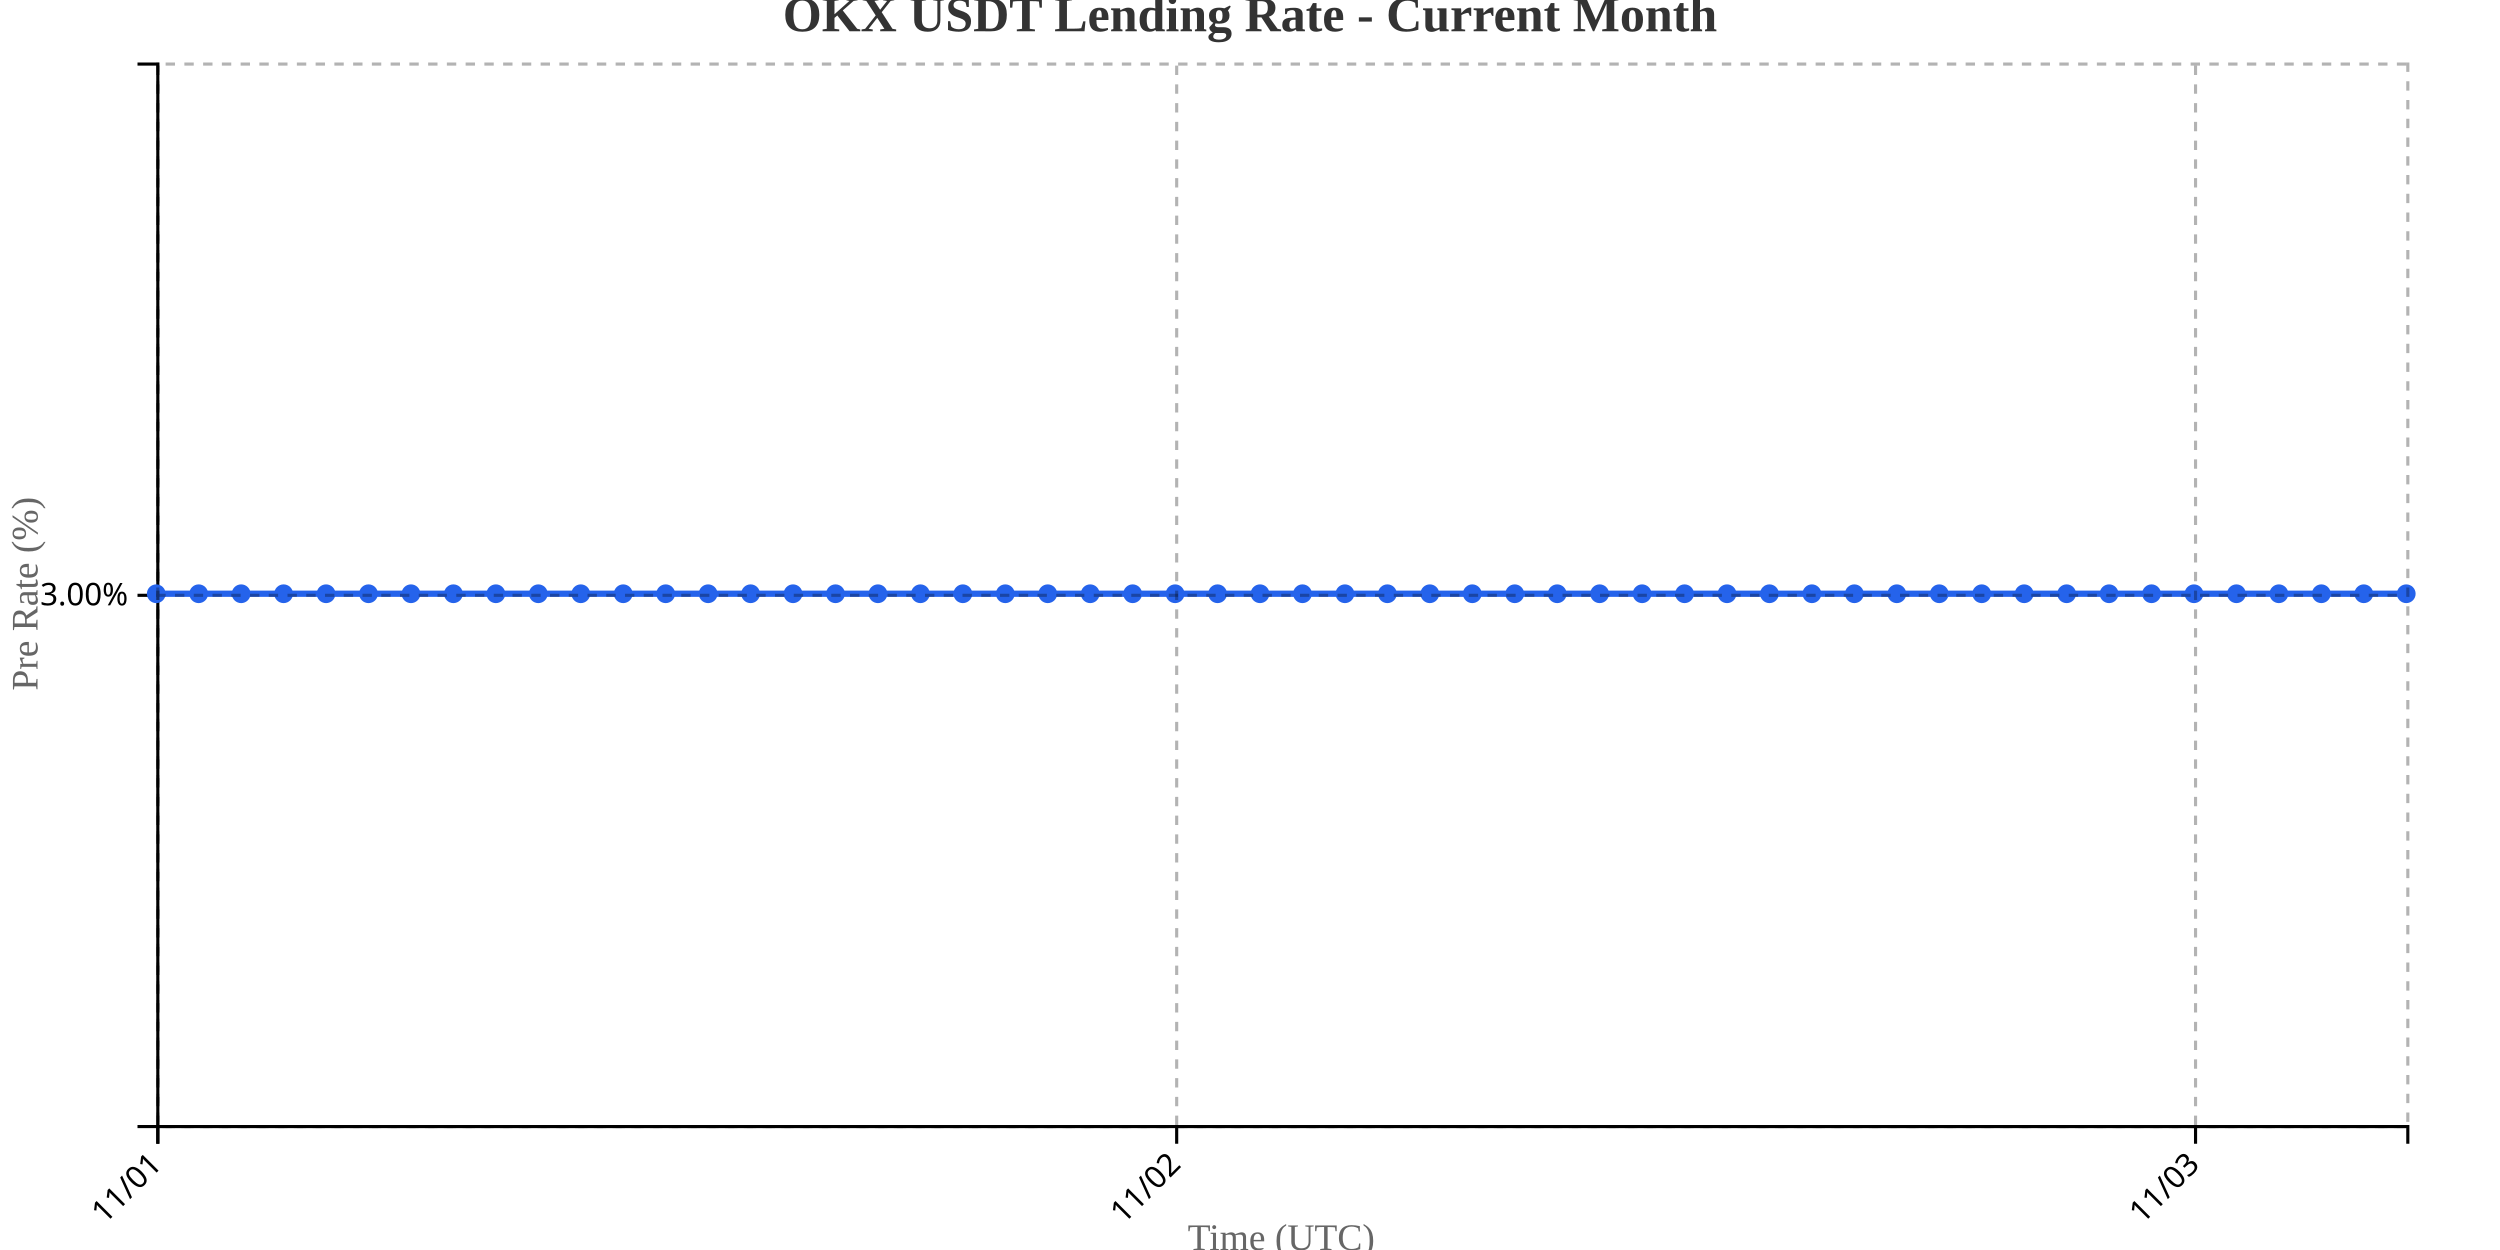
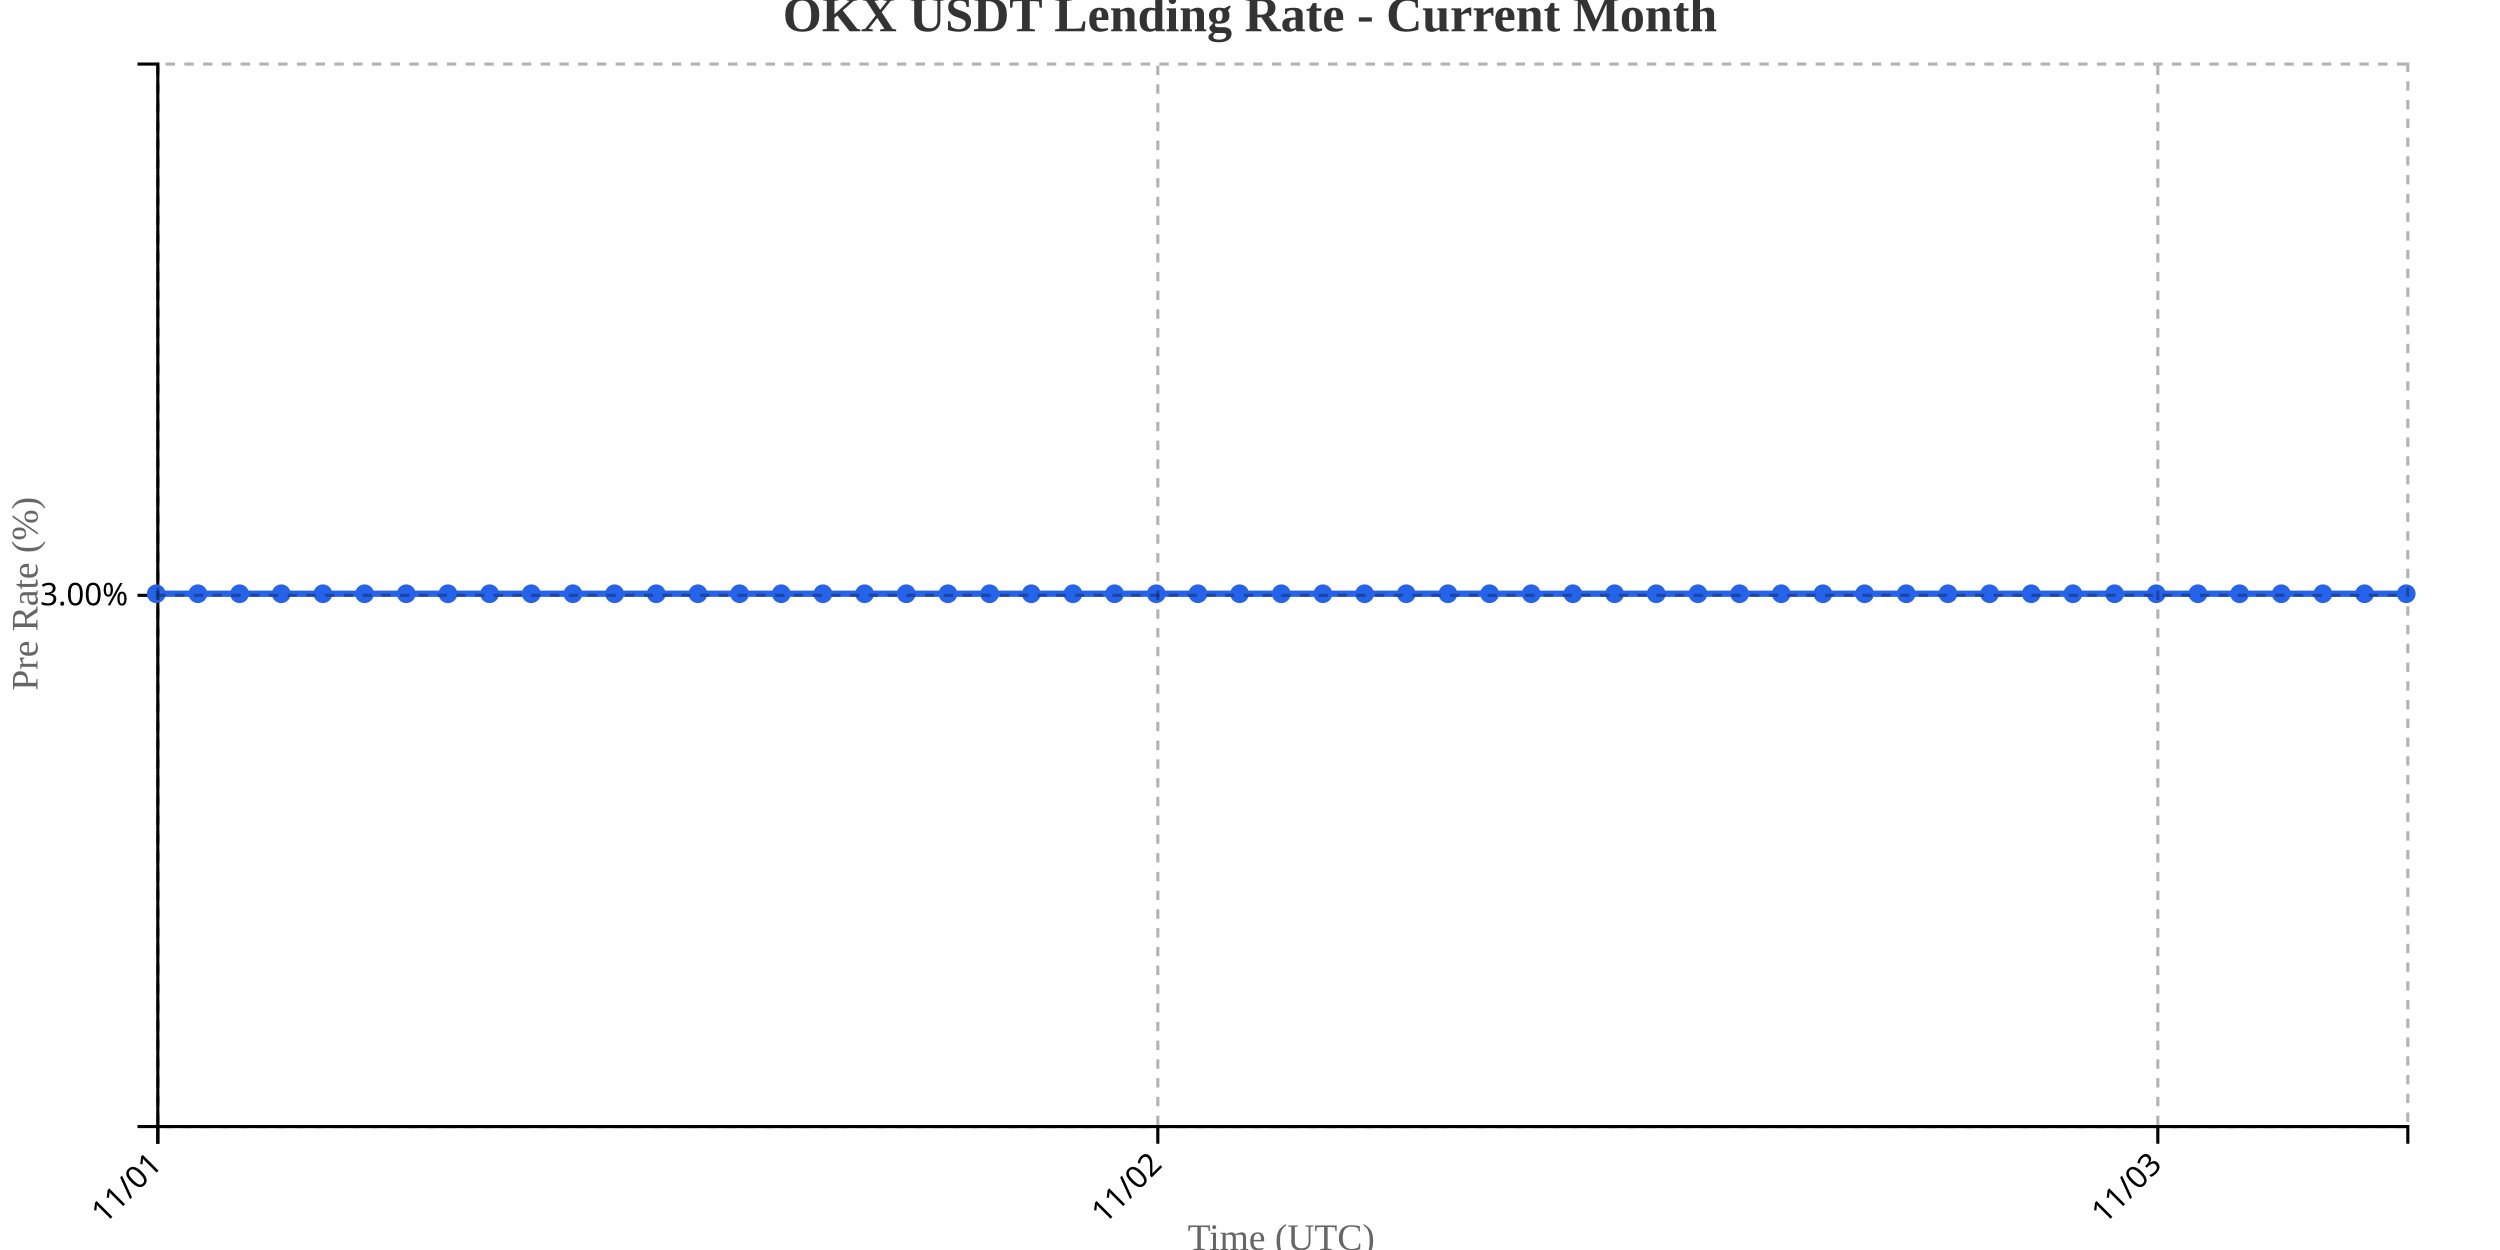
<svg xmlns="http://www.w3.org/2000/svg" width="800" height="400">
  <g transform="translate(50,20)">
    <g transform="translate(0,340)" fill="none" font-size="10" font-family="sans-serif" text-anchor="middle">
      <path class="domain" stroke="currentColor" d="M0.5,6V0.5H720.5V6" />
      <g class="tick" opacity="1" transform="translate(0.5,0)">
        <line stroke="currentColor" y2="6" />
        <text fill="currentColor" y="9" dy=".15em" style="text-anchor: end;" dx="-.8em" transform="rotate(-45)">11/01</text>
      </g>
-       <g class="tick" opacity="1" transform="translate(326.5377,0)">
+       <g class="tick" opacity="1" transform="translate(320.5,0)">
        <line stroke="currentColor" y2="6" />
        <text fill="currentColor" y="9" dy=".15em" style="text-anchor: end;" dx="-.8em" transform="rotate(-45)">11/02</text>
      </g>
-       <g class="tick" opacity="1" transform="translate(652.5755,0)">
+       <g class="tick" opacity="1" transform="translate(640.5,0)">
        <line stroke="currentColor" y2="6" />
        <text fill="currentColor" y="9" dy=".15em" style="text-anchor: end;" dx="-.8em" transform="rotate(-45)">11/03</text>
      </g>
    </g>
    <g fill="none" font-size="10" font-family="sans-serif" text-anchor="end">
      <path class="domain" stroke="currentColor" d="M-6,340.5H0.5V0.5H-6" />
      <g class="tick" opacity="1" transform="translate(0,170.5)">
        <line stroke="currentColor" x2="-6" />
        <text fill="currentColor" x="-9" dy="0.32em">3.00%</text>
      </g>
    </g>
    <text transform="rotate(-90)" y="-50" x="-170" dy="1em" style="text-anchor: middle; font-size: 12px; fill: #666;">Pre Rate (%)</text>
    <text transform="translate(360, 380)" style="text-anchor: middle; font-size: 12px; fill: #666;">Time (UTC)</text>
-     <path fill="none" stroke="#2563eb" stroke-width="2" d="M0,170C4.528,170,9.057,170,13.585,170C18.113,170,22.642,170,27.17,170C31.698,170,36.226,170,40.755,170C45.283,170,49.811,170,54.34,170C58.868,170,63.396,170,67.925,170C72.453,170,76.981,170,81.509,170C86.038,170,90.566,170,95.094,170C99.623,170,104.151,170,108.679,170C113.208,170,117.736,170,122.264,170C126.792,170,131.321,170,135.849,170C140.377,170,144.906,170,149.434,170C153.962,170,158.491,170,163.019,170C167.547,170,172.075,170,176.604,170C181.132,170,185.66,170,190.189,170C194.717,170,199.245,170,203.774,170C208.302,170,212.83,170,217.358,170C221.887,170,226.415,170,230.943,170C235.472,170,240,170,244.528,170C249.057,170,253.585,170,258.113,170C262.642,170,267.17,170,271.698,170C276.226,170,280.755,170,285.283,170C289.811,170,294.34,170,298.868,170C303.396,170,307.925,170,312.453,170C316.981,170,321.509,170,326.038,170C330.566,170,335.094,170,339.623,170C344.151,170,348.679,170,353.208,170C357.736,170,362.264,170,366.792,170C371.321,170,375.849,170,380.377,170C384.906,170,389.434,170,393.962,170C398.491,170,403.019,170,407.547,170C412.075,170,416.604,170,421.132,170C425.66,170,430.189,170,434.717,170C439.245,170,443.774,170,448.302,170C452.83,170,457.358,170,461.887,170C466.415,170,470.943,170,475.472,170C480,170,484.528,170,489.057,170C493.585,170,498.113,170,502.642,170C507.17,170,511.698,170,516.226,170C520.755,170,525.283,170,529.811,170C534.34,170,538.868,170,543.396,170C547.925,170,552.453,170,556.981,170C561.509,170,566.038,170,570.566,170C575.094,170,579.623,170,584.151,170C588.679,170,593.208,170,597.736,170C602.264,170,606.792,170,611.321,170C615.849,170,620.377,170,624.906,170C629.434,170,633.962,170,638.491,170C643.019,170,647.547,170,652.075,170C656.604,170,661.132,170,665.66,170C670.189,170,674.717,170,679.245,170C683.774,170,688.302,170,692.83,170C697.358,170,701.887,170,706.415,170C710.943,170,715.472,170,720,170" />
+     <path fill="none" stroke="#2563eb" stroke-width="2" d="M0,170C4.444,170,8.889,170,13.333,170C17.778,170,22.222,170,26.667,170C31.111,170,35.556,170,40,170C44.444,170,48.889,170,53.333,170C57.778,170,62.222,170,66.667,170C71.111,170,75.556,170,80,170C84.444,170,88.889,170,93.333,170C97.778,170,102.222,170,106.667,170C111.111,170,115.556,170,120,170C124.444,170,128.889,170,133.333,170C137.778,170,142.222,170,146.667,170C151.111,170,155.556,170,160,170C164.444,170,168.889,170,173.333,170C177.778,170,182.222,170,186.667,170C191.111,170,195.556,170,200,170C204.444,170,208.889,170,213.333,170C217.778,170,222.222,170,226.667,170C231.111,170,235.556,170,240,170C244.444,170,248.889,170,253.333,170C257.778,170,262.222,170,266.667,170C271.111,170,275.556,170,280,170C284.444,170,288.889,170,293.333,170C297.778,170,302.222,170,306.667,170C311.111,170,315.556,170,320,170C324.444,170,328.889,170,333.333,170C337.778,170,342.222,170,346.667,170C351.111,170,355.556,170,360,170C364.444,170,368.889,170,373.333,170C377.778,170,382.222,170,386.667,170C391.111,170,395.556,170,400,170C404.444,170,408.889,170,413.333,170C417.778,170,422.222,170,426.667,170C431.111,170,435.556,170,440,170C444.444,170,448.889,170,453.333,170C457.778,170,462.222,170,466.667,170C471.111,170,475.556,170,480,170C484.444,170,488.889,170,493.333,170C497.778,170,502.222,170,506.667,170C511.111,170,515.556,170,520,170C524.444,170,528.889,170,533.333,170C537.778,170,542.222,170,546.667,170C551.111,170,555.556,170,560,170C564.444,170,568.889,170,573.333,170C577.778,170,582.222,170,586.667,170C591.111,170,595.556,170,600,170C604.444,170,608.889,170,613.333,170C617.778,170,622.222,170,626.667,170C631.111,170,635.556,170,640,170C644.444,170,648.889,170,653.333,170C657.778,170,662.222,170,666.667,170C671.111,170,675.556,170,680,170C684.444,170,688.889,170,693.333,170C697.778,170,702.222,170,706.667,170C711.111,170,715.556,170,720,170" />
    <circle class="dot" cx="0" cy="170" r="3" fill="#2563eb" />
-     <circle class="dot" cx="13.585" cy="170" r="3" fill="#2563eb" />
-     <circle class="dot" cx="27.17" cy="170" r="3" fill="#2563eb" />
-     <circle class="dot" cx="40.755" cy="170" r="3" fill="#2563eb" />
-     <circle class="dot" cx="54.34" cy="170" r="3" fill="#2563eb" />
-     <circle class="dot" cx="67.925" cy="170" r="3" fill="#2563eb" />
-     <circle class="dot" cx="81.509" cy="170" r="3" fill="#2563eb" />
-     <circle class="dot" cx="95.094" cy="170" r="3" fill="#2563eb" />
-     <circle class="dot" cx="108.679" cy="170" r="3" fill="#2563eb" />
-     <circle class="dot" cx="122.264" cy="170" r="3" fill="#2563eb" />
-     <circle class="dot" cx="135.849" cy="170" r="3" fill="#2563eb" />
-     <circle class="dot" cx="149.434" cy="170" r="3" fill="#2563eb" />
-     <circle class="dot" cx="163.019" cy="170" r="3" fill="#2563eb" />
-     <circle class="dot" cx="176.604" cy="170" r="3" fill="#2563eb" />
-     <circle class="dot" cx="190.189" cy="170" r="3" fill="#2563eb" />
-     <circle class="dot" cx="203.774" cy="170" r="3" fill="#2563eb" />
-     <circle class="dot" cx="217.358" cy="170" r="3" fill="#2563eb" />
-     <circle class="dot" cx="230.943" cy="170" r="3" fill="#2563eb" />
-     <circle class="dot" cx="244.528" cy="170" r="3" fill="#2563eb" />
-     <circle class="dot" cx="258.113" cy="170" r="3" fill="#2563eb" />
-     <circle class="dot" cx="271.698" cy="170" r="3" fill="#2563eb" />
-     <circle class="dot" cx="285.283" cy="170" r="3" fill="#2563eb" />
-     <circle class="dot" cx="298.868" cy="170" r="3" fill="#2563eb" />
-     <circle class="dot" cx="312.453" cy="170" r="3" fill="#2563eb" />
-     <circle class="dot" cx="326.038" cy="170" r="3" fill="#2563eb" />
-     <circle class="dot" cx="339.623" cy="170" r="3" fill="#2563eb" />
-     <circle class="dot" cx="353.208" cy="170" r="3" fill="#2563eb" />
-     <circle class="dot" cx="366.792" cy="170" r="3" fill="#2563eb" />
-     <circle class="dot" cx="380.377" cy="170" r="3" fill="#2563eb" />
-     <circle class="dot" cx="393.962" cy="170" r="3" fill="#2563eb" />
-     <circle class="dot" cx="407.547" cy="170" r="3" fill="#2563eb" />
-     <circle class="dot" cx="421.132" cy="170" r="3" fill="#2563eb" />
-     <circle class="dot" cx="434.717" cy="170" r="3" fill="#2563eb" />
-     <circle class="dot" cx="448.302" cy="170" r="3" fill="#2563eb" />
-     <circle class="dot" cx="461.887" cy="170" r="3" fill="#2563eb" />
-     <circle class="dot" cx="475.472" cy="170" r="3" fill="#2563eb" />
-     <circle class="dot" cx="489.057" cy="170" r="3" fill="#2563eb" />
-     <circle class="dot" cx="502.642" cy="170" r="3" fill="#2563eb" />
-     <circle class="dot" cx="516.226" cy="170" r="3" fill="#2563eb" />
-     <circle class="dot" cx="529.811" cy="170" r="3" fill="#2563eb" />
-     <circle class="dot" cx="543.396" cy="170" r="3" fill="#2563eb" />
-     <circle class="dot" cx="556.981" cy="170" r="3" fill="#2563eb" />
-     <circle class="dot" cx="570.566" cy="170" r="3" fill="#2563eb" />
-     <circle class="dot" cx="584.151" cy="170" r="3" fill="#2563eb" />
-     <circle class="dot" cx="597.736" cy="170" r="3" fill="#2563eb" />
-     <circle class="dot" cx="611.321" cy="170" r="3" fill="#2563eb" />
-     <circle class="dot" cx="624.906" cy="170" r="3" fill="#2563eb" />
-     <circle class="dot" cx="638.491" cy="170" r="3" fill="#2563eb" />
-     <circle class="dot" cx="652.075" cy="170" r="3" fill="#2563eb" />
-     <circle class="dot" cx="665.66" cy="170" r="3" fill="#2563eb" />
-     <circle class="dot" cx="679.245" cy="170" r="3" fill="#2563eb" />
-     <circle class="dot" cx="692.83" cy="170" r="3" fill="#2563eb" />
-     <circle class="dot" cx="706.415" cy="170" r="3" fill="#2563eb" />
+     <circle class="dot" cx="13.333" cy="170" r="3" fill="#2563eb" />
+     <circle class="dot" cx="26.667" cy="170" r="3" fill="#2563eb" />
+     <circle class="dot" cx="40" cy="170" r="3" fill="#2563eb" />
+     <circle class="dot" cx="53.333" cy="170" r="3" fill="#2563eb" />
+     <circle class="dot" cx="66.667" cy="170" r="3" fill="#2563eb" />
+     <circle class="dot" cx="80" cy="170" r="3" fill="#2563eb" />
+     <circle class="dot" cx="93.333" cy="170" r="3" fill="#2563eb" />
+     <circle class="dot" cx="106.667" cy="170" r="3" fill="#2563eb" />
+     <circle class="dot" cx="120" cy="170" r="3" fill="#2563eb" />
+     <circle class="dot" cx="133.333" cy="170" r="3" fill="#2563eb" />
+     <circle class="dot" cx="146.667" cy="170" r="3" fill="#2563eb" />
+     <circle class="dot" cx="160" cy="170" r="3" fill="#2563eb" />
+     <circle class="dot" cx="173.333" cy="170" r="3" fill="#2563eb" />
+     <circle class="dot" cx="186.667" cy="170" r="3" fill="#2563eb" />
+     <circle class="dot" cx="200" cy="170" r="3" fill="#2563eb" />
+     <circle class="dot" cx="213.333" cy="170" r="3" fill="#2563eb" />
+     <circle class="dot" cx="226.667" cy="170" r="3" fill="#2563eb" />
+     <circle class="dot" cx="240" cy="170" r="3" fill="#2563eb" />
+     <circle class="dot" cx="253.333" cy="170" r="3" fill="#2563eb" />
+     <circle class="dot" cx="266.667" cy="170" r="3" fill="#2563eb" />
+     <circle class="dot" cx="280" cy="170" r="3" fill="#2563eb" />
+     <circle class="dot" cx="293.333" cy="170" r="3" fill="#2563eb" />
+     <circle class="dot" cx="306.667" cy="170" r="3" fill="#2563eb" />
+     <circle class="dot" cx="320" cy="170" r="3" fill="#2563eb" />
+     <circle class="dot" cx="333.333" cy="170" r="3" fill="#2563eb" />
+     <circle class="dot" cx="346.667" cy="170" r="3" fill="#2563eb" />
+     <circle class="dot" cx="360" cy="170" r="3" fill="#2563eb" />
+     <circle class="dot" cx="373.333" cy="170" r="3" fill="#2563eb" />
+     <circle class="dot" cx="386.667" cy="170" r="3" fill="#2563eb" />
+     <circle class="dot" cx="400" cy="170" r="3" fill="#2563eb" />
+     <circle class="dot" cx="413.333" cy="170" r="3" fill="#2563eb" />
+     <circle class="dot" cx="426.667" cy="170" r="3" fill="#2563eb" />
+     <circle class="dot" cx="440" cy="170" r="3" fill="#2563eb" />
+     <circle class="dot" cx="453.333" cy="170" r="3" fill="#2563eb" />
+     <circle class="dot" cx="466.667" cy="170" r="3" fill="#2563eb" />
+     <circle class="dot" cx="480" cy="170" r="3" fill="#2563eb" />
+     <circle class="dot" cx="493.333" cy="170" r="3" fill="#2563eb" />
+     <circle class="dot" cx="506.667" cy="170" r="3" fill="#2563eb" />
+     <circle class="dot" cx="520" cy="170" r="3" fill="#2563eb" />
+     <circle class="dot" cx="533.333" cy="170" r="3" fill="#2563eb" />
+     <circle class="dot" cx="546.667" cy="170" r="3" fill="#2563eb" />
+     <circle class="dot" cx="560" cy="170" r="3" fill="#2563eb" />
+     <circle class="dot" cx="573.333" cy="170" r="3" fill="#2563eb" />
+     <circle class="dot" cx="586.667" cy="170" r="3" fill="#2563eb" />
+     <circle class="dot" cx="600" cy="170" r="3" fill="#2563eb" />
+     <circle class="dot" cx="613.333" cy="170" r="3" fill="#2563eb" />
+     <circle class="dot" cx="626.667" cy="170" r="3" fill="#2563eb" />
+     <circle class="dot" cx="640" cy="170" r="3" fill="#2563eb" />
+     <circle class="dot" cx="653.333" cy="170" r="3" fill="#2563eb" />
+     <circle class="dot" cx="666.667" cy="170" r="3" fill="#2563eb" />
+     <circle class="dot" cx="680" cy="170" r="3" fill="#2563eb" />
+     <circle class="dot" cx="693.333" cy="170" r="3" fill="#2563eb" />
+     <circle class="dot" cx="706.667" cy="170" r="3" fill="#2563eb" />
    <circle class="dot" cx="720" cy="170" r="3" fill="#2563eb" />
    <g class="grid" transform="translate(0,340)" fill="none" font-size="10" font-family="sans-serif" text-anchor="middle" style="stroke-dasharray: 3,3; opacity: 0.3;">
      <path class="domain" stroke="currentColor" d="M0.5,-340V0.5H720.5V-340" />
      <g class="tick" opacity="1" transform="translate(0.5,0)">
        <line stroke="currentColor" y2="-340" />
        <text fill="currentColor" y="3" dy="0.71em" />
      </g>
-       <g class="tick" opacity="1" transform="translate(326.5377,0)">
+       <g class="tick" opacity="1" transform="translate(320.5,0)">
        <line stroke="currentColor" y2="-340" />
        <text fill="currentColor" y="3" dy="0.71em" />
      </g>
-       <g class="tick" opacity="1" transform="translate(652.5755,0)">
+       <g class="tick" opacity="1" transform="translate(640.5,0)">
        <line stroke="currentColor" y2="-340" />
        <text fill="currentColor" y="3" dy="0.71em" />
      </g>
    </g>
    <g class="grid" fill="none" font-size="10" font-family="sans-serif" text-anchor="end" style="stroke-dasharray: 3,3; opacity: 0.3;">
      <path class="domain" stroke="currentColor" d="M720,340.5H0.5V0.5H720" />
      <g class="tick" opacity="1" transform="translate(0,170.5)">
        <line stroke="currentColor" x2="720" />
        <text fill="currentColor" x="-3" dy="0.32em" />
      </g>
    </g>
  </g>
  <text x="400" y="10" text-anchor="middle" style="font-size: 16px; font-weight: bold; fill: #333;">OKX USDT Lending Rate - Current Month</text>
</svg>
